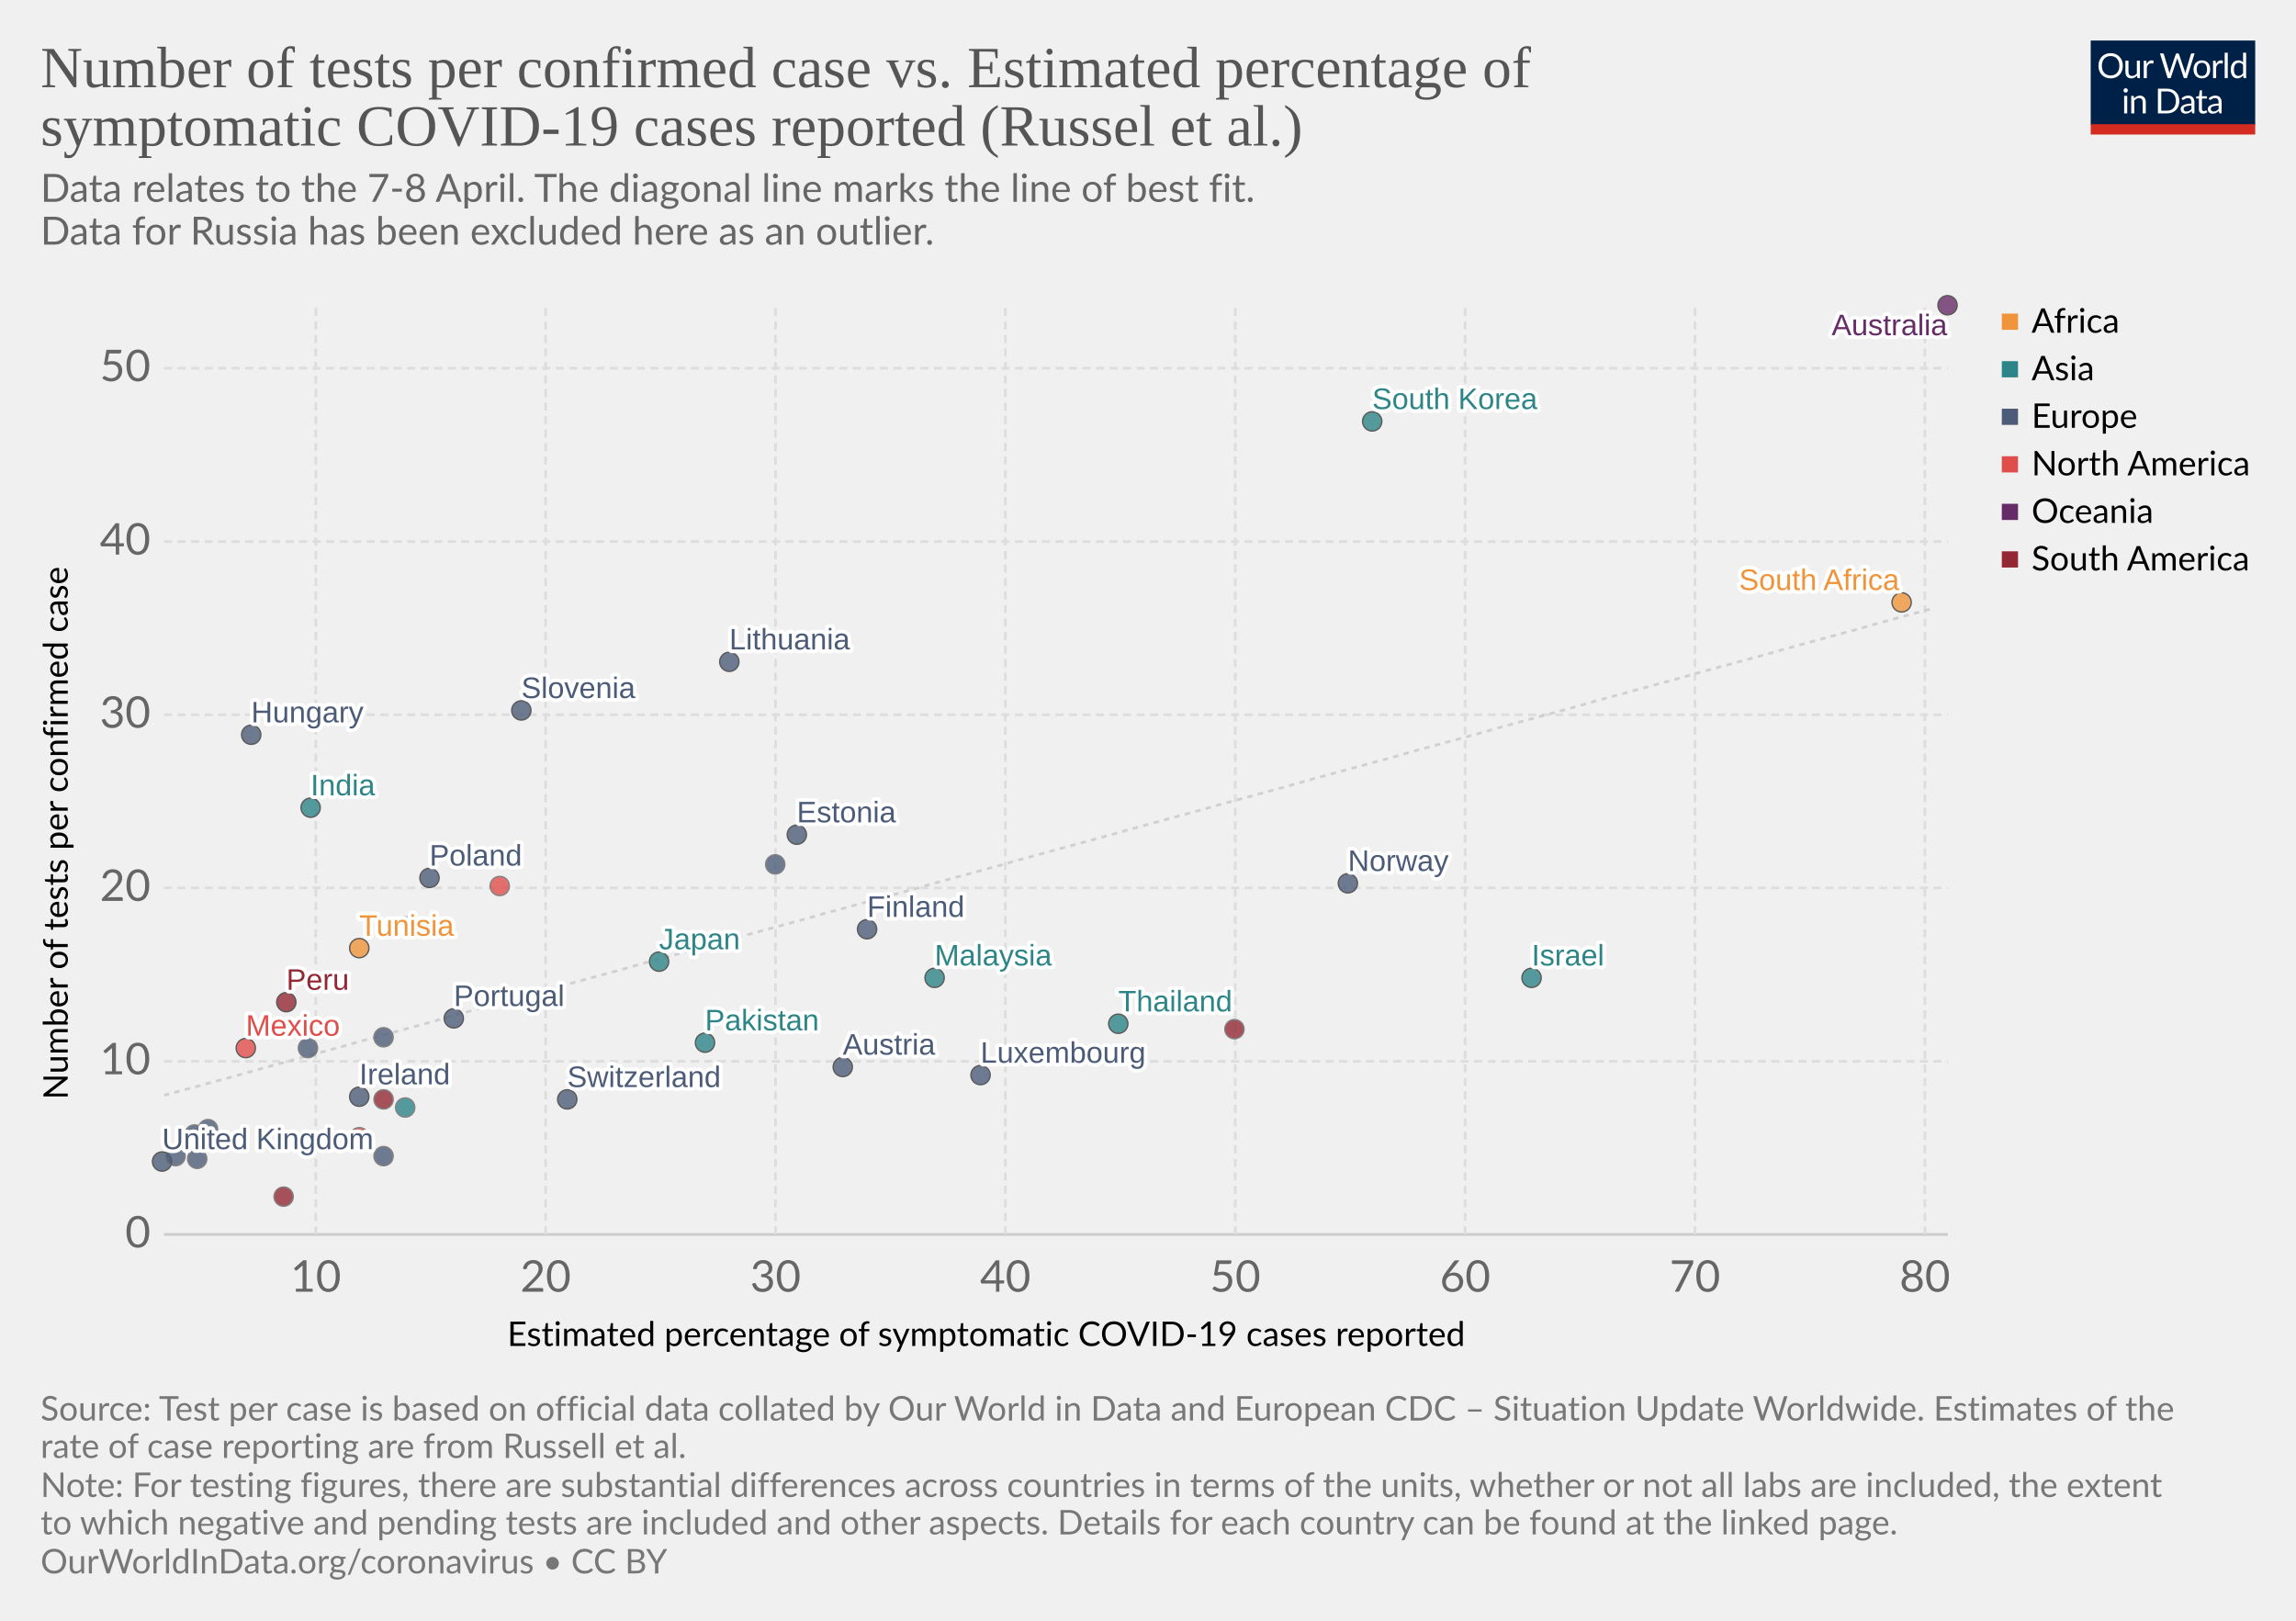
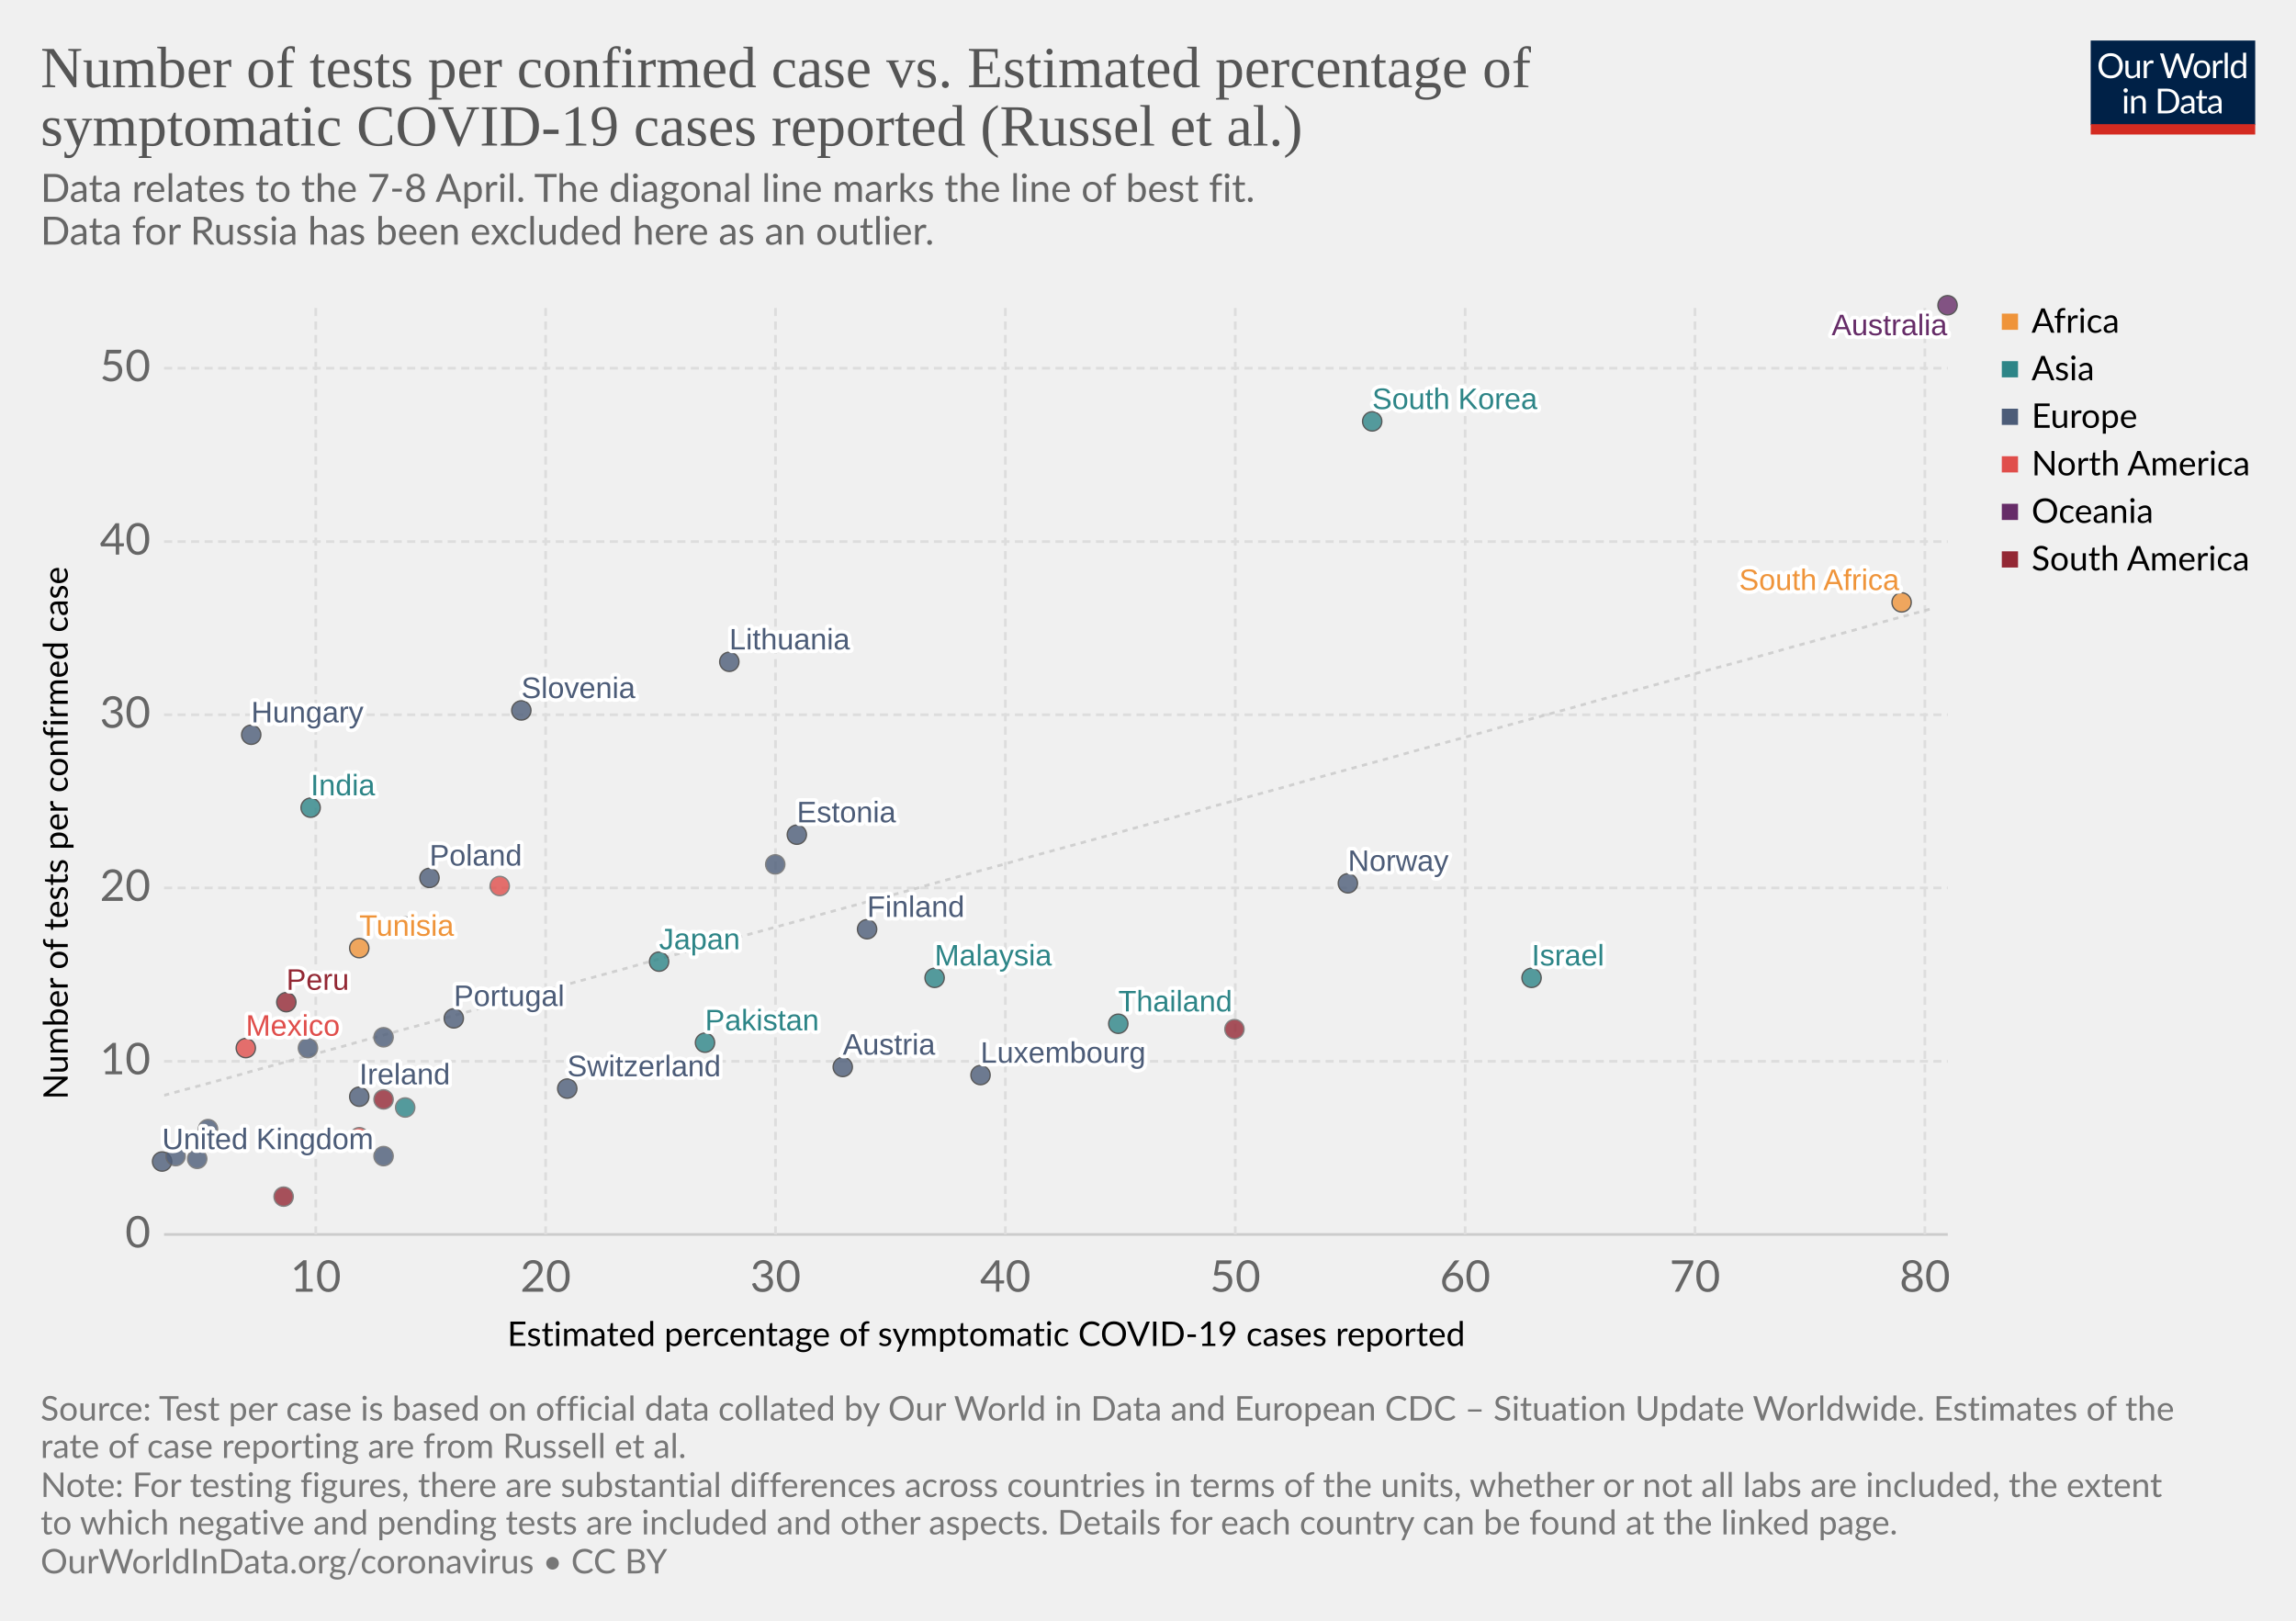
<svg xmlns="http://www.w3.org/2000/svg" version="1.1" style="background-color:#fff;-webkit-font-smoothing:antialiased" width="850" height="600" viewBox="0 0 850 600" font-family="Lato,'Helvetica Neue',Helvetica,Arial,sans-serif" font-size="18" text-rendering="optimizeLegibility">
  <g class="HeaderView">
    <g transform="matrix(.29 0 0 .29 774 15)">
      <svg width="210" height="120" viewBox="0 0 210 120" fill="none">
        <g clip-path="url(#clip0)">
          <path d="M0 0h210v107.89H0V0z" fill="#002147" />
          <path d="M40.98 32.25c0 2.36-.38 4.53-1.12 6.51a14.26 14.26 0 01-8.1 8.4c-1.9.78-4.02 1.17-6.34 1.17-2.31 0-4.42-.39-6.33-1.17a14.31 14.31 0 01-8.08-8.4 18.29 18.29 0 01-1.12-6.51c0-2.36.38-4.53 1.12-6.5.75-1.97 1.8-3.67 3.17-5.1 1.37-1.43 3-2.55 4.9-3.34 1.92-.8 4.03-1.19 6.34-1.19 2.32 0 4.43.4 6.34 1.19 1.92.8 3.56 1.9 4.93 3.34a14.87 14.87 0 013.17 5.1 18.1 18.1 0 011.12 6.5zm-4.38 0c0-1.94-.26-3.68-.8-5.22a10.91 10.91 0 00-2.24-3.89 9.68 9.68 0 00-3.52-2.46 11.95 11.95 0 00-4.62-.86c-1.68 0-3.21.28-4.6.86a9.88 9.88 0 00-3.54 2.46 10.91 10.91 0 00-2.24 3.9c-.53 1.53-.8 3.27-.8 5.2 0 1.94.27 3.68.8 5.22a11.17 11.17 0 002.24 3.9 10.01 10.01 0 003.55 2.44c1.38.56 2.9.83 4.6.83 1.7 0 3.24-.27 4.61-.83a9.8 9.8 0 003.52-2.44 11.17 11.17 0 002.25-3.9c.53-1.54.8-3.28.8-5.21zm26.22-6.54V48H60.5c-.56 0-.9-.27-1.05-.81l-.31-2.4a12.45 12.45 0 01-3.26 2.6c-1.2.64-2.58.96-4.13.96-1.22 0-2.3-.2-3.24-.6a6.52 6.52 0 01-2.33-1.7 7.37 7.37 0 01-1.43-2.67c-.3-1.04-.46-2.2-.46-3.45V25.7h3.91v14.22c0 1.68.38 2.99 1.15 3.91.77.93 1.96 1.39 3.54 1.39 1.16 0 2.24-.27 3.23-.82a10.42 10.42 0 002.8-2.28V25.7h3.91zm8.61 4.47a9.94 9.94 0 012.6-3.56 5.64 5.64 0 013.76-1.3c.47 0 .92.05 1.34.15.44.1.83.27 1.17.49L80 28.88c-.09.37-.3.55-.66.55-.2 0-.5-.04-.9-.13a6.21 6.21 0 00-3.24.18c-.54.2-1.03.5-1.47.92-.42.4-.81.9-1.17 1.5-.33.58-.64 1.26-.92 2.02V48h-3.94V25.71h2.25c.42 0 .72.08.88.25.16.16.27.44.33.83l.26 3.39zm61.16-13.7L122.75 48h-3.82l-7.99-24.05a21.95 21.95 0 01-.42-1.58 38.36 38.36 0 01-.44 1.58L102.05 48h-3.83L88.4 16.47h3.54c.38 0 .7.1.95.29.26.2.43.43.5.73l6.52 21.9c.1.4.2.83.28 1.28.1.46.2.94.29 1.46l.3-1.46c.12-.47.25-.9.38-1.27l7.41-21.91c.1-.25.26-.48.51-.69.27-.22.58-.33.95-.33h1.23c.38 0 .69.1.92.29.24.2.41.43.53.73l7.4 21.9a28.4 28.4 0 01.68 2.62 29.52 29.52 0 01.52-2.61l6.54-21.91c.07-.27.23-.5.48-.7.27-.21.58-.32.95-.32h3.32zm9.35 8.88c1.63 0 3.1.27 4.4.82a9.43 9.43 0 015.46 5.94c.5 1.4.74 2.98.74 4.73 0 1.76-.25 3.34-.74 4.75a9.43 9.43 0 01-5.46 5.92c-1.3.52-2.77.79-4.4.79-1.64 0-3.12-.27-4.44-.8a9.42 9.42 0 01-3.35-2.3c-.92-1-1.63-2.2-2.13-3.61-.49-1.41-.73-3-.73-4.75s.24-3.33.73-4.73c.5-1.43 1.2-2.64 2.13-3.63.93-1 2.04-1.77 3.35-2.31 1.32-.55 2.8-.82 4.44-.82zm0 19.89c2.2 0 3.84-.73 4.93-2.2 1.08-1.48 1.63-3.54 1.63-6.18 0-2.66-.55-4.72-1.63-6.2-1.09-1.49-2.73-2.23-4.93-2.23-1.12 0-2.09.2-2.93.57-.82.39-1.5.94-2.06 1.65-.55.72-.96 1.61-1.24 2.67-.26 1.04-.4 2.22-.4 3.54 0 2.64.55 4.7 1.64 6.18 1.1 1.47 2.76 2.2 4.99 2.2zm17.97-15.07a9.94 9.94 0 012.6-3.56 5.64 5.64 0 013.76-1.3c.47 0 .91.05 1.34.15.44.1.83.27 1.16.49l-.28 2.92c-.09.37-.31.55-.66.55-.2 0-.5-.04-.9-.13a6.2 6.2 0 00-3.24.18c-.54.2-1.03.5-1.47.92-.43.4-.82.9-1.17 1.5a13.1 13.1 0 00-.92 2.02V48h-3.94V25.71h2.24c.43 0 .72.08.88.25.17.16.28.44.33.83l.27 3.39zm15.04-14.59V48h-3.92V15.6h3.92zm19.55 15.43a6.22 6.22 0 00-2.38-2.05 6.7 6.7 0 00-2.86-.6c-2.07 0-3.66.75-4.77 2.23-1.12 1.48-1.68 3.6-1.68 6.33 0 1.46.13 2.7.38 3.74a7.29 7.29 0 001.1 2.56 4.35 4.35 0 001.78 1.45c.7.3 1.5.46 2.4.46 1.29 0 2.41-.3 3.36-.88a9.6 9.6 0 002.67-2.49V31.02zm3.91-15.43V48h-2.33c-.56 0-.9-.27-1.06-.81l-.35-2.71a12.13 12.13 0 01-3.25 2.77 8.28 8.28 0 01-4.23 1.06 7.31 7.31 0 01-6.14-2.9c-.73-.96-1.3-2.15-1.69-3.57a18.35 18.35 0 01.07-9.48 11.29 11.29 0 011.89-3.7 8.7 8.7 0 017.06-3.34 7.96 7.96 0 016.12 2.62V15.59h3.91zM46.61 70.71V93H42.7V70.71h3.91zm.84-7c0 .39-.08.75-.24 1.09-.15.32-.35.61-.62.88-.25.25-.55.44-.9.59a2.67 2.67 0 01-2.16 0 2.9 2.9 0 01-1.45-1.47 2.67 2.67 0 010-2.16c.15-.35.35-.65.6-.9.25-.27.53-.47.85-.62a2.67 2.67 0 012.16 0c.35.15.65.35.9.62.27.25.47.55.62.9.16.34.24.7.24 1.08zm7.97 10.24c.49-.54 1-1.04 1.54-1.48a9.85 9.85 0 013.66-1.84 8.96 8.96 0 015.43.35c.94.4 1.72.97 2.33 1.71.63.74 1.11 1.62 1.43 2.67.32 1.04.49 2.19.49 3.45V93h-3.94V78.81c0-1.69-.4-3-1.17-3.92-.76-.93-1.93-1.4-3.5-1.4-1.15 0-2.24.27-3.25.83-1 .56-1.92 1.31-2.77 2.27V93h-3.94V70.71h2.35c.56 0 .9.28 1.04.82l.3 2.42zm57.7 3.3c0 2.36-.37 4.5-1.11 6.44a14.3 14.3 0 01-3.17 4.98c-1.37 1.37-3 2.45-4.93 3.2-1.9.76-4.02 1.13-6.33 1.13H85.8V61.47h11.77c2.31 0 4.42.39 6.33 1.15a13.8 13.8 0 018.1 8.18 17.75 17.75 0 011.12 6.45zm-4.37 0c0-1.94-.26-3.67-.8-5.2a10.94 10.94 0 00-2.23-3.87 9.57 9.57 0 00-3.53-2.42 12.23 12.23 0 00-4.61-.83h-7.5v24.62h7.5c1.7 0 3.24-.28 4.61-.84a9.7 9.7 0 003.53-2.4 10.94 10.94 0 002.24-3.87c.53-1.53.8-3.26.8-5.2zm19.8 5.72c-1.8.06-3.34.2-4.62.44-1.26.22-2.3.51-3.1.88-.8.36-1.37.8-1.74 1.3-.35.5-.53 1.05-.53 1.67 0 .58.1 1.1.3 1.52a3 3 0 00.76 1.05c.34.27.73.46 1.17.6.45.11.94.17 1.45.17a7.28 7.28 0 003.5-.81 11.95 11.95 0 002.82-2.2v-4.62zm-12.65-9.11a12.73 12.73 0 013.98-2.66c1.43-.59 3-.88 4.73-.88 1.25 0 2.36.2 3.33.61a6.81 6.81 0 013.94 4.38c.33 1.04.5 2.19.5 3.43V93h-1.74a1.8 1.8 0 01-.88-.18c-.2-.13-.36-.38-.48-.74l-.44-2.12c-.59.55-1.16 1.03-1.72 1.46a9.48 9.48 0 01-3.74 1.7c-.69.15-1.46.23-2.3.23-.87 0-1.69-.12-2.45-.35a5.34 5.34 0 01-3.34-2.93 6.64 6.64 0 01-.49-2.64c0-.88.25-1.72.73-2.53a6.33 6.33 0 012.35-2.17c1.09-.63 2.5-1.15 4.25-1.54 1.75-.41 3.89-.65 6.42-.7v-1.75c0-1.73-.37-3.03-1.12-3.91-.75-.9-1.84-1.34-3.28-1.34-.97 0-1.78.12-2.44.37-.64.23-1.2.5-1.7.81l-1.23.82c-.33.23-.67.35-1 .35-.27 0-.5-.07-.69-.2a2.1 2.1 0 01-.48-.53l-.7-1.25zm27.67 19.5c-1.76 0-3.12-.5-4.07-1.48-.94-.98-1.41-2.4-1.41-4.25V74h-2.68a.9.9 0 01-.6-.2c-.16-.14-.24-.36-.24-.66v-1.56l3.65-.46.9-6.89c.05-.22.14-.4.29-.52a.88.88 0 01.62-.22H142v7.67h6.44V74h-6.44v13.38c0 .94.22 1.63.68 2.09.45.45 1.04.68 1.76.68a3.21 3.21 0 001.85-.53l.55-.35c.16-.12.3-.18.41-.18.2 0 .4.13.55.38l1.15 1.87a7.45 7.45 0 01-2.44 1.5c-.96.35-1.94.52-2.95.52zm19.68-10.4c-1.8.07-3.34.21-4.62.45-1.26.22-2.3.51-3.1.88-.8.36-1.37.8-1.74 1.3-.35.5-.53 1.05-.53 1.67 0 .58.1 1.1.3 1.52.18.42.44.77.76 1.05.34.27.73.46 1.17.6.45.11.94.17 1.45.17a7.3 7.3 0 003.5-.81 12.04 12.04 0 002.82-2.2v-4.62zm-12.65-9.1a12.72 12.72 0 013.99-2.66c1.42-.59 3-.88 4.72-.88 1.25 0 2.36.2 3.33.61a6.81 6.81 0 013.94 4.38c.33 1.04.5 2.19.5 3.43V93h-1.74a1.8 1.8 0 01-.88-.18c-.2-.13-.36-.38-.48-.74l-.44-2.12c-.59.55-1.16 1.03-1.72 1.46a9.48 9.48 0 01-3.74 1.7c-.69.15-1.46.23-2.3.23-.87 0-1.69-.12-2.45-.35a5.33 5.33 0 01-3.34-2.93 6.62 6.62 0 01-.49-2.64c0-.88.25-1.72.73-2.53a6.33 6.33 0 012.35-2.17c1.09-.63 2.5-1.15 4.25-1.54 1.74-.41 3.89-.65 6.42-.7v-1.75c0-1.73-.37-3.03-1.12-3.91-.75-.9-1.84-1.34-3.28-1.34-.97 0-1.78.12-2.44.37-.64.23-1.2.5-1.7.81-.46.3-.87.57-1.22.82-.34.23-.68.35-1.02.35-.26 0-.49-.07-.68-.2-.19-.14-.35-.32-.48-.53l-.7-1.25z" fill="#fff" />
          <path fill="#D42B21" d="M0 106.79h210V120H0z" />
        </g>
        <defs>
          <clipPath id="clip0">
            <path fill="#fff" d="M0 0h210v120H0z" />
          </clipPath>
        </defs>
      </svg>
    </g>
    <a href="https://ourworldindata.org/grapher/number-of-tests-per-confirmed-case-vs-estimated-percentage-of-symptomatic-covid-19-cases-reported-russel-et-al-no-russia" target="_blank" font-family="&quot;Playfair Display&quot;,Georgia,&quot;Times New Roman&quot;,serif">
      <text font-size="21.6" x="15" y="32.3" fill="#555">
        <tspan x="15" y="32.28">Number of tests per confirmed case vs. Estimated percentage of</tspan>
        <tspan x="15" y="53.88">symptomatic COVID-19 cases reported (Russel et al.)</tspan>
      </text>
    </a>
    <text font-size="14.4" x="15" y="74.7" fill="#666">
      <tspan x="15" y="74.72">Data relates to the 7-8 April. The diagonal line marks the line of best fit.</tspan>
      <tspan x="15" y="90.56"> Data for Russia has been excluded here as an outlier.</tspan>
    </text>
  </g>
  <g>
    <g class="AxisBoxView">
      <g class="HorizontalAxis">
        <text font-size="12.6" x="187.8" y="498.3">
          <tspan x="187.8" y="498.28">Estimated percentage of symptomatic COVID-19 cases reported</tspan>
        </text>
        <text x="116.9" y="478.2" fill="#666" text-anchor="middle" font-size="16.2">10</text>
        <text x="202" y="478.2" fill="#666" text-anchor="middle" font-size="16.2">20</text>
        <text x="287.1" y="478.2" fill="#666" text-anchor="middle" font-size="16.2">30</text>
        <text x="372.2" y="478.2" fill="#666" text-anchor="middle" font-size="16.2">40</text>
        <text x="457.3" y="478.2" fill="#666" text-anchor="middle" font-size="16.2">50</text>
        <text x="542.4" y="478.2" fill="#666" text-anchor="middle" font-size="16.2">60</text>
        <text x="627.5" y="478.2" fill="#666" text-anchor="middle" font-size="16.2">70</text>
        <text x="712.6" y="478.2" fill="#666" text-anchor="middle" font-size="16.2">80</text>
      </g>
      <g class="VerticalAxis">
        <text font-size="12.6" x="-407.1" y="25.1" transform="rotate(-90)">
          <tspan x="-407.06" y="25.08">Number of tests per confirmed case</tspan>
        </text>
        <text x="55.74" y="457" fill="#666" dominant-baseline="middle" text-anchor="end" font-size="16.2">0</text>
        <text x="55.74" y="392.9" fill="#666" dominant-baseline="middle" text-anchor="end" font-size="16.2">10</text>
        <text x="55.74" y="328.7" fill="#666" dominant-baseline="middle" text-anchor="end" font-size="16.2">20</text>
        <text x="55.74" y="264.6" fill="#666" dominant-baseline="middle" text-anchor="end" font-size="16.2">30</text>
        <text x="55.74" y="200.5" fill="#666" dominant-baseline="middle" text-anchor="end" font-size="16.2">40</text>
        <text x="55.74" y="136.3" fill="#666" dominant-baseline="middle" text-anchor="end" font-size="16.2">50</text>
      </g>
      <g class="AxisGridLines">
        <path stroke="#ccc" d="M60.74 457h660.35" />
        <path stroke="#ddd" stroke-dasharray="3,2" d="M60.74 392.9h660.35M60.74 328.7h660.35M60.74 264.6h660.35M60.74 200.5h660.35M60.74 136.3h660.35" />
      </g>
      <g class="AxisGridLines" stroke="#ddd" stroke-dasharray="3,2">
        <path d="M116.9 457V113.1M202 457V113.1M287.1 457V113.1M372.2 457V113.1M457.3 457V113.1M542.4 457V113.1M627.5 457V113.1M712.6 457V113.1" />
      </g>
    </g>
    <g>
      <defs>
        <clipPath id="a">
          <path d="M60.74 113.1h660.35V457H60.74z" />
        </clipPath>
      </defs>
      <path d="M60.7 405.5l6.6-1.8 6.7-1.8 6.6-1.8 6.6-1.8 6.6-1.9 6.6-1.8 6.6-1.8 6.6-1.8 6.6-1.8 6.6-1.8 6.6-1.9 6.6-1.8 6.6-1.8 6.6-1.8 6.6-1.8 6.6-1.9 6.6-1.8 6.6-1.8 6.6-1.8 6.6-1.8 6.6-1.9 6.6-1.8 6.6-1.8 6.6-1.8 6.6-1.8 6.6-1.8 6.6-1.9 6.6-1.8 6.6-1.8 6.6-1.8 6.7-1.8 6.6-1.9 6.6-1.8 6.6-1.8 6.6-1.8 6.6-1.8 6.6-1.9 6.6-1.8 6.6-1.8 6.6-1.8 6.6-1.8 6.6-1.8 6.6-1.9 6.6-1.8 6.6-1.8 6.6-1.8 6.6-1.8 6.6-1.9 6.6-1.8 6.6-1.8 6.6-1.8 6.6-1.8 6.6-1.8 6.6-1.9 6.6-1.8 6.6-1.8 6.6-1.8 6.6-1.8 6.6-1.9 6.7-1.8 6.6-1.8 6.6-1.8 6.6-1.8 6.6-1.9 6.6-1.8 6.6-1.8 6.6-1.8 6.6-1.8 6.6-1.8 6.6-1.9 6.6-1.8 6.6-1.8 6.6-1.8 6.6-1.8 6.6-1.9 6.6-1.8 6.6-1.8 6.6-1.8 6.6-1.8 6.6-1.9 6.6-1.8 6.6-1.8 6.6-1.8 6.6-1.8 6.6-1.8 6.6-1.9 6.6-1.8 6.7-1.8 6.6-1.8 6.6-1.8 6.6-1.9 6.6-1.8 6.6-1.8 6.6-1.8 6.6-1.8 6.6-1.9 6.6-1.8 6.6-1.8 6.6-1.8" clip-path="url(#a)" opacity=".9" fill="none" stroke="#ccc" stroke-dasharray="2 2" />
    </g>
    <g class="PointsWithLabels clickable" clip-path="url(#b)" font-family="Arial, sans-serif">
      <path fill="rgba(255,255,255,0)" d="M60.74 113.1h660.35V457H60.74z" />
      <defs>
        <clipPath id="b">
          <path d="M50.74 103.1h680.35V467H50.74z" />
        </clipPath>
      </defs>
      <g class="key-South-Korea_0">
        <circle cx="508" cy="156" r="3.57" fill="#2D8587" opacity=".8" stroke="#333" stroke-width=".5" />
      </g>
      <g class="key-United-Kingdom_0">
        <circle cx="60" cy="430" r="3.57" fill="#4C5C78" opacity=".8" stroke="#333" stroke-width=".5" />
      </g>
      <g class="key-Malaysia_0">
        <circle cx="346" cy="362" r="3.57" fill="#2D8587" opacity=".8" stroke="#333" stroke-width=".5" />
      </g>
      <g class="key-Israel_0">
        <circle cx="567" cy="362" r="3.57" fill="#2D8587" opacity=".8" stroke="#333" stroke-width=".5" />
      </g>
      <g class="key-France_0">
        <circle cx="65" cy="428" r="3.57" fill="#4C5C78" opacity=".8" stroke="#666" stroke-width=".5" />
      </g>
      <g class="key-Italy_0">
        <circle cx="77" cy="418" r="3.57" fill="#4C5C78" opacity=".8" stroke="#666" stroke-width=".5" />
      </g>
      <g class="key-Austria_0">
        <circle cx="312" cy="395" r="3.57" fill="#4C5C78" opacity=".8" stroke="#333" stroke-width=".5" />
      </g>
      <g class="key-Japan_0">
        <circle cx="244" cy="356" r="3.57" fill="#2D8587" opacity=".8" stroke="#333" stroke-width=".5" />
      </g>
+       <g class="key-Switzerland_0">
+         <circle cx="210" cy="403" r="3.57" fill="#4C5C78" opacity=".8" stroke="#333" stroke-width=".5" />
+       </g>
+       <g class="key-Finland_0">
+         <circle cx="321" cy="344" r="3.57" fill="#4C5C78" opacity=".8" stroke="#333" stroke-width=".5" />
+       </g>
      <g class="key-Estonia_0">
        <circle cx="295" cy="309" r="3.57" fill="#4C5C78" opacity=".8" stroke="#333" stroke-width=".5" />
      </g>
      <g class="key-Lithuania_0">
        <circle cx="270" cy="245" r="3.57" fill="#4C5C78" opacity=".8" stroke="#333" stroke-width=".5" />
      </g>
      <g class="key-Mexico_0">
        <circle cx="91" cy="388" r="3.57" fill="#E04E4B" opacity=".8" stroke="#333" stroke-width=".5" />
      </g>
      <g class="key-Belgium_0">
        <circle cx="73" cy="429" r="3.57" fill="#4C5C78" opacity=".8" stroke="#666" stroke-width=".5" />
      </g>
      <g class="key-Czech-Republic_0">
        <circle cx="287" cy="320" r="3.57" fill="#4C5C78" opacity=".8" stroke="#666" stroke-width=".5" />
      </g>
      <g class="key-Portugal_0">
        <circle cx="168" cy="377" r="3.57" fill="#4C5C78" opacity=".8" stroke="#333" stroke-width=".5" />
      </g>
+       <g class="key-Poland_0">
+         <circle cx="159" cy="325" r="3.57" fill="#4C5C78" opacity=".8" stroke="#333" stroke-width=".5" />
+       </g>
+       <g class="key-Thailand_0">
+         <circle cx="414" cy="379" r="3.57" fill="#2D8587" opacity=".8" stroke="#333" stroke-width=".5" />
+       </g>
+       <g class="key-South-Africa_0">
+         <circle cx="704" cy="223" r="3.57" fill="#EF943A" opacity=".8" stroke="#333" stroke-width=".5" />
+       </g>
+       <g class="key-Hungary_0">
+         <circle cx="93" cy="272" r="3.57" fill="#4C5C78" opacity=".8" stroke="#333" stroke-width=".5" />
+       </g>
+       <g class="key-Peru_0">
+         <circle cx="106" cy="371" r="3.57" fill="#932834" opacity=".8" stroke="#333" stroke-width=".5" />
+       </g>
+       <g class="key-Serbia_0">
+         <circle cx="142" cy="428" r="3.57" fill="#4C5C78" opacity=".8" stroke="#666" stroke-width=".5" />
+       </g>
+       <g class="key-United-States_0">
+         <circle cx="133" cy="421" r="3.57" fill="#E04E4B" opacity=".8" stroke="#666" stroke-width=".5" />
+       </g>
+       <g class="key-Ireland_0">
+         <circle cx="133" cy="406" r="3.57" fill="#4C5C78" opacity=".8" stroke="#333" stroke-width=".5" />
+       </g>
+       <g class="key-Tunisia_0">
+         <circle cx="133" cy="351" r="3.57" fill="#EF943A" opacity=".8" stroke="#333" stroke-width=".5" />
+       </g>
+       <g class="key-Pakistan_0">
+         <circle cx="261" cy="386" r="3.57" fill="#2D8587" opacity=".8" stroke="#333" stroke-width=".5" />
+       </g>
+       <g class="key-Greece_0">
+         <circle cx="150" cy="343" r="3.57" fill="#4C5C78" opacity=".8" stroke="#666" stroke-width=".5" />
+       </g>
+       <g class="key-Romania_0">
+         <circle cx="114" cy="388" r="3.57" fill="#4C5C78" opacity=".8" stroke="#666" stroke-width=".5" />
+       </g>
      <g class="key-Slovenia_0">
        <circle cx="193" cy="263" r="3.57" fill="#4C5C78" opacity=".8" stroke="#333" stroke-width=".5" />
      </g>
-       <g class="key-Thailand_0">
-         <circle cx="414" cy="379" r="3.57" fill="#2D8587" opacity=".8" stroke="#333" stroke-width=".5" />
-       </g>
-       <g class="key-South-Africa_0">
-         <circle cx="704" cy="223" r="3.57" fill="#EF943A" opacity=".8" stroke="#333" stroke-width=".5" />
-       </g>
-       <g class="key-Hungary_0">
-         <circle cx="93" cy="272" r="3.57" fill="#4C5C78" opacity=".8" stroke="#333" stroke-width=".5" />
-       </g>
-       <g class="key-Peru_0">
-         <circle cx="106" cy="371" r="3.57" fill="#932834" opacity=".8" stroke="#333" stroke-width=".5" />
-       </g>
-       <g class="key-Serbia_0">
-         <circle cx="142" cy="428" r="3.57" fill="#4C5C78" opacity=".8" stroke="#666" stroke-width=".5" />
-       </g>
-       <g class="key-United-States_0">
-         <circle cx="133" cy="421" r="3.57" fill="#E04E4B" opacity=".8" stroke="#666" stroke-width=".5" />
-       </g>
-       <g class="key-Poland_0">
-         <circle cx="159" cy="325" r="3.57" fill="#4C5C78" opacity=".8" stroke="#333" stroke-width=".5" />
-       </g>
-       <g class="key-Ireland_0">
-         <circle cx="133" cy="406" r="3.57" fill="#4C5C78" opacity=".8" stroke="#333" stroke-width=".5" />
-       </g>
-       <g class="key-Tunisia_0">
-         <circle cx="133" cy="351" r="3.57" fill="#EF943A" opacity=".8" stroke="#333" stroke-width=".5" />
-       </g>
-       <g class="key-Pakistan_0">
-         <circle cx="261" cy="386" r="3.57" fill="#2D8587" opacity=".8" stroke="#333" stroke-width=".5" />
-       </g>
-       <g class="key-Finland_0">
-         <circle cx="321" cy="344" r="3.57" fill="#4C5C78" opacity=".8" stroke="#333" stroke-width=".5" />
-       </g>
-       <g class="key-Greece_0">
-         <circle cx="150" cy="343" r="3.57" fill="#4C5C78" opacity=".8" stroke="#666" stroke-width=".5" />
-       </g>
-       <g class="key-Romania_0">
-         <circle cx="114" cy="388" r="3.57" fill="#4C5C78" opacity=".8" stroke="#666" stroke-width=".5" />
-       </g>
      <g class="key-India_0">
        <circle cx="115" cy="299" r="3.57" fill="#2D8587" opacity=".8" stroke="#333" stroke-width=".5" />
      </g>
-       <g class="key-Netherlands_0">
-         <circle cx="72" cy="420" r="3.57" fill="#4C5C78" opacity=".8" stroke="#666" stroke-width=".5" />
-       </g>
      <g class="key-Indonesia_0">
        <circle cx="79" cy="422" r="3.57" fill="#2D8587" opacity=".8" stroke="#666" stroke-width=".5" />
      </g>
      <g class="key-Norway_0">
        <circle cx="499" cy="327" r="3.57" fill="#4C5C78" opacity=".8" stroke="#333" stroke-width=".5" />
      </g>
+       <g class="key-Denmark_0">
+         <circle cx="142" cy="384" r="3.57" fill="#4C5C78" opacity=".8" stroke="#666" stroke-width=".5" />
+       </g>
      <g class="key-Canada_0">
        <circle cx="185" cy="328" r="3.57" fill="#E04E4B" opacity=".8" stroke="#666" stroke-width=".5" />
      </g>
      <g class="key-Ecuador_0">
        <circle cx="105" cy="443" r="3.57" fill="#932834" opacity=".8" stroke="#666" stroke-width=".5" />
      </g>
      <g class="key-Turkey_0">
        <circle cx="150" cy="410" r="3.57" fill="#2D8587" opacity=".8" stroke="#666" stroke-width=".5" />
      </g>
-       <g class="key-Denmark_0">
-         <circle cx="142" cy="384" r="3.57" fill="#4C5C78" opacity=".8" stroke="#666" stroke-width=".5" />
-       </g>
      <g class="key-Australia_0">
        <circle cx="721" cy="113" r="3.57" fill="#662C68" opacity=".8" stroke="#333" stroke-width=".5" />
-       </g>
-       <g class="key-Switzerland_0">
-         <circle cx="210" cy="407" r="3.57" fill="#4C5C78" opacity=".8" stroke="#333" stroke-width=".5" />
      </g>
      <g class="key-Chile_0">
        <circle cx="457" cy="381" r="3.57" fill="#932834" opacity=".8" stroke="#666" stroke-width=".5" />
      </g>
      <g class="key-Luxembourg_0">
        <circle cx="363" cy="398" r="3.57" fill="#4C5C78" opacity=".8" stroke="#333" stroke-width=".5" />
      </g>
      <g class="key-Argentina_0">
        <circle cx="142" cy="407" r="3.57" fill="#932834" opacity=".8" stroke="#666" stroke-width=".5" />
      </g>
      <g class="backgroundLabels" fill="#333" font-size="11" font-weight="400">
        <text x="508" y="151.43" fill="#fff" stroke="#fff" stroke-linecap="round" stroke-linejoin="round" stroke-width=".25em">South Korea</text>
        <text x="508" y="151.43" fill="#2D8587">South Korea</text>
        <text x="60" y="425.43" fill="#fff" stroke="#fff" stroke-linecap="round" stroke-linejoin="round" stroke-width=".25em">United Kingdom</text>
        <text x="60" y="425.43" fill="#4C5C78">United Kingdom</text>
        <text x="346" y="357.43" fill="#fff" stroke="#fff" stroke-linecap="round" stroke-linejoin="round" stroke-width=".25em">Malaysia</text>
        <text x="346" y="357.43" fill="#2D8587">Malaysia</text>
        <text x="567" y="357.43" fill="#fff" stroke="#fff" stroke-linecap="round" stroke-linejoin="round" stroke-width=".25em">Israel</text>
        <text x="567" y="357.43" fill="#2D8587">Israel</text>
        <text x="312" y="390.43" fill="#fff" stroke="#fff" stroke-linecap="round" stroke-linejoin="round" stroke-width=".25em">Austria</text>
        <text x="312" y="390.43" fill="#4C5C78">Austria</text>
        <text x="244" y="351.43" fill="#fff" stroke="#fff" stroke-linecap="round" stroke-linejoin="round" stroke-width=".25em">Japan</text>
        <text x="244" y="351.43" fill="#2D8587">Japan</text>
+         <text x="210" y="398.43" fill="#fff" stroke="#fff" stroke-linecap="round" stroke-linejoin="round" stroke-width=".25em">Switzerland</text>
+         <text x="210" y="398.43" fill="#4C5C78">Switzerland</text>
+         <text x="321" y="339.43" fill="#fff" stroke="#fff" stroke-linecap="round" stroke-linejoin="round" stroke-width=".25em">Finland</text>
+         <text x="321" y="339.43" fill="#4C5C78">Finland</text>
        <text x="295" y="304.43" fill="#fff" stroke="#fff" stroke-linecap="round" stroke-linejoin="round" stroke-width=".25em">Estonia</text>
        <text x="295" y="304.43" fill="#4C5C78">Estonia</text>
        <text x="270" y="240.43" fill="#fff" stroke="#fff" stroke-linecap="round" stroke-linejoin="round" stroke-width=".25em">Lithuania</text>
        <text x="270" y="240.43" fill="#4C5C78">Lithuania</text>
        <text x="91" y="383.43" fill="#fff" stroke="#fff" stroke-linecap="round" stroke-linejoin="round" stroke-width=".25em">Mexico</text>
        <text x="91" y="383.43" fill="#E04E4B">Mexico</text>
        <text x="168" y="372.43" fill="#fff" stroke="#fff" stroke-linecap="round" stroke-linejoin="round" stroke-width=".25em">Portugal</text>
        <text x="168" y="372.43" fill="#4C5C78">Portugal</text>
-         <text x="193" y="258.43" fill="#fff" stroke="#fff" stroke-linecap="round" stroke-linejoin="round" stroke-width=".25em">Slovenia</text>
-         <text x="193" y="258.43" fill="#4C5C78">Slovenia</text>
+         <text x="159" y="320.43" fill="#fff" stroke="#fff" stroke-linecap="round" stroke-linejoin="round" stroke-width=".25em">Poland</text>
+         <text x="159" y="320.43" fill="#4C5C78">Poland</text>
        <text x="414" y="374.43" fill="#fff" stroke="#fff" stroke-linecap="round" stroke-linejoin="round" stroke-width=".25em">Thailand</text>
        <text x="414" y="374.43" fill="#2D8587">Thailand</text>
        <text x="643.83" y="218.43" fill="#fff" stroke="#fff" stroke-linecap="round" stroke-linejoin="round" stroke-width=".25em">South Africa</text>
        <text x="643.83" y="218.43" fill="#EF943A">South Africa</text>
        <text x="93" y="267.43" fill="#fff" stroke="#fff" stroke-linecap="round" stroke-linejoin="round" stroke-width=".25em">Hungary</text>
        <text x="93" y="267.43" fill="#4C5C78">Hungary</text>
        <text x="106" y="366.43" fill="#fff" stroke="#fff" stroke-linecap="round" stroke-linejoin="round" stroke-width=".25em">Peru</text>
        <text x="106" y="366.43" fill="#932834">Peru</text>
-         <text x="159" y="320.43" fill="#fff" stroke="#fff" stroke-linecap="round" stroke-linejoin="round" stroke-width=".25em">Poland</text>
-         <text x="159" y="320.43" fill="#4C5C78">Poland</text>
        <text x="133" y="401.43" fill="#fff" stroke="#fff" stroke-linecap="round" stroke-linejoin="round" stroke-width=".25em">Ireland</text>
        <text x="133" y="401.43" fill="#4C5C78">Ireland</text>
        <text x="133" y="346.43" fill="#fff" stroke="#fff" stroke-linecap="round" stroke-linejoin="round" stroke-width=".25em">Tunisia</text>
        <text x="133" y="346.43" fill="#EF943A">Tunisia</text>
        <text x="261" y="381.43" fill="#fff" stroke="#fff" stroke-linecap="round" stroke-linejoin="round" stroke-width=".25em">Pakistan</text>
        <text x="261" y="381.43" fill="#2D8587">Pakistan</text>
-         <text x="321" y="339.43" fill="#fff" stroke="#fff" stroke-linecap="round" stroke-linejoin="round" stroke-width=".25em">Finland</text>
-         <text x="321" y="339.43" fill="#4C5C78">Finland</text>
+         <text x="193" y="258.43" fill="#fff" stroke="#fff" stroke-linecap="round" stroke-linejoin="round" stroke-width=".25em">Slovenia</text>
+         <text x="193" y="258.43" fill="#4C5C78">Slovenia</text>
        <text x="115" y="294.43" fill="#fff" stroke="#fff" stroke-linecap="round" stroke-linejoin="round" stroke-width=".25em">India</text>
        <text x="115" y="294.43" fill="#2D8587">India</text>
        <text x="499" y="322.43" fill="#fff" stroke="#fff" stroke-linecap="round" stroke-linejoin="round" stroke-width=".25em">Norway</text>
        <text x="499" y="322.43" fill="#4C5C78">Norway</text>
        <text x="678.1" y="124.1" fill="#fff" stroke="#fff" stroke-linecap="round" stroke-linejoin="round" stroke-width=".25em">Australia</text>
        <text x="678.1" y="124.1" fill="#662C68">Australia</text>
-         <text x="210" y="402.43" fill="#fff" stroke="#fff" stroke-linecap="round" stroke-linejoin="round" stroke-width=".25em">Switzerland</text>
-         <text x="210" y="402.43" fill="#4C5C78">Switzerland</text>
        <text x="363" y="393.43" fill="#fff" stroke="#fff" stroke-linecap="round" stroke-linejoin="round" stroke-width=".25em">Luxembourg</text>
        <text x="363" y="393.43" fill="#4C5C78">Luxembourg</text>
      </g>
    </g>
    <g class="ScatterColorLegend clickable" cursor="pointer">
      <g class="legendMark">,<path fill="#EF943A" d="M741.09 116.1h6v6h-6z" />,<text font-size="12.6" x="752.1" y="123.2">
          <tspan x="752.09" y="123.18">Africa</tspan>
        </text>
      </g>
      <g class="legendMark">,<path fill="#2D8587" d="M741.09 133.7h6v6h-6z" />,<text font-size="12.6" x="752.1" y="140.8">
          <tspan x="752.09" y="140.78">Asia</tspan>
        </text>
      </g>
      <g class="legendMark">,<path fill="#4C5C78" d="M741.09 151.3h6v6h-6z" />,<text font-size="12.6" x="752.1" y="158.4">
          <tspan x="752.09" y="158.38">Europe</tspan>
        </text>
      </g>
      <g class="legendMark">,<path fill="#E04E4B" d="M741.09 168.9h6v6h-6z" />,<text font-size="12.6" x="752.1" y="176">
          <tspan x="752.09" y="175.98">North America</tspan>
        </text>
      </g>
      <g class="legendMark">,<path fill="#662C68" d="M741.09 186.5h6v6h-6z" />,<text font-size="12.6" x="752.1" y="193.6">
          <tspan x="752.09" y="193.58">Oceania</tspan>
        </text>
      </g>
      <g class="legendMark">,<path fill="#932834" d="M741.09 204.1h6v6h-6z" />,<text font-size="12.6" x="752.1" y="211.2">
          <tspan x="752.09" y="211.18">South America</tspan>
        </text>
      </g>
    </g>
  </g>
  <g class="SourcesFooter" fill="#777">
    <g class="clickable" fill="#777">
      <text font-size="12.6" x="15" y="525.9">
        <tspan x="15" y="525.88">Source: Test per case is based on official data collated by Our World in Data and European CDC – Situation Update Worldwide. Estimates of the</tspan>
        <tspan x="15" y="539.74">rate of case reporting are from Russell et al.</tspan>
      </text>
    </g>
    <text font-size="12.6" x="15" y="554.2">
      <tspan x="15" y="554.18">Note: For testing figures, there are substantial differences across countries in terms of the units, whether or not all labs are included, the extent</tspan>
      <tspan x="15" y="568.04">to which negative and pending tests are included and other aspects. Details for each country can be found at the linked page.</tspan>
    </text>
    <text font-size="12.6" x="15" y="582.5">
      <tspan x="15" y="582.48">
        <a target="_blank" href="https://ourworldindata.org/coronavirus" fill="#777">OurWorldInData.org/coronavirus</a> • <a class="cclogo" href="http://creativecommons.org/licenses/by/4.0/deed.en_US" target="_blank" fill="#777">CC BY</a>
      </tspan>
    </text>
  </g>
</svg>
